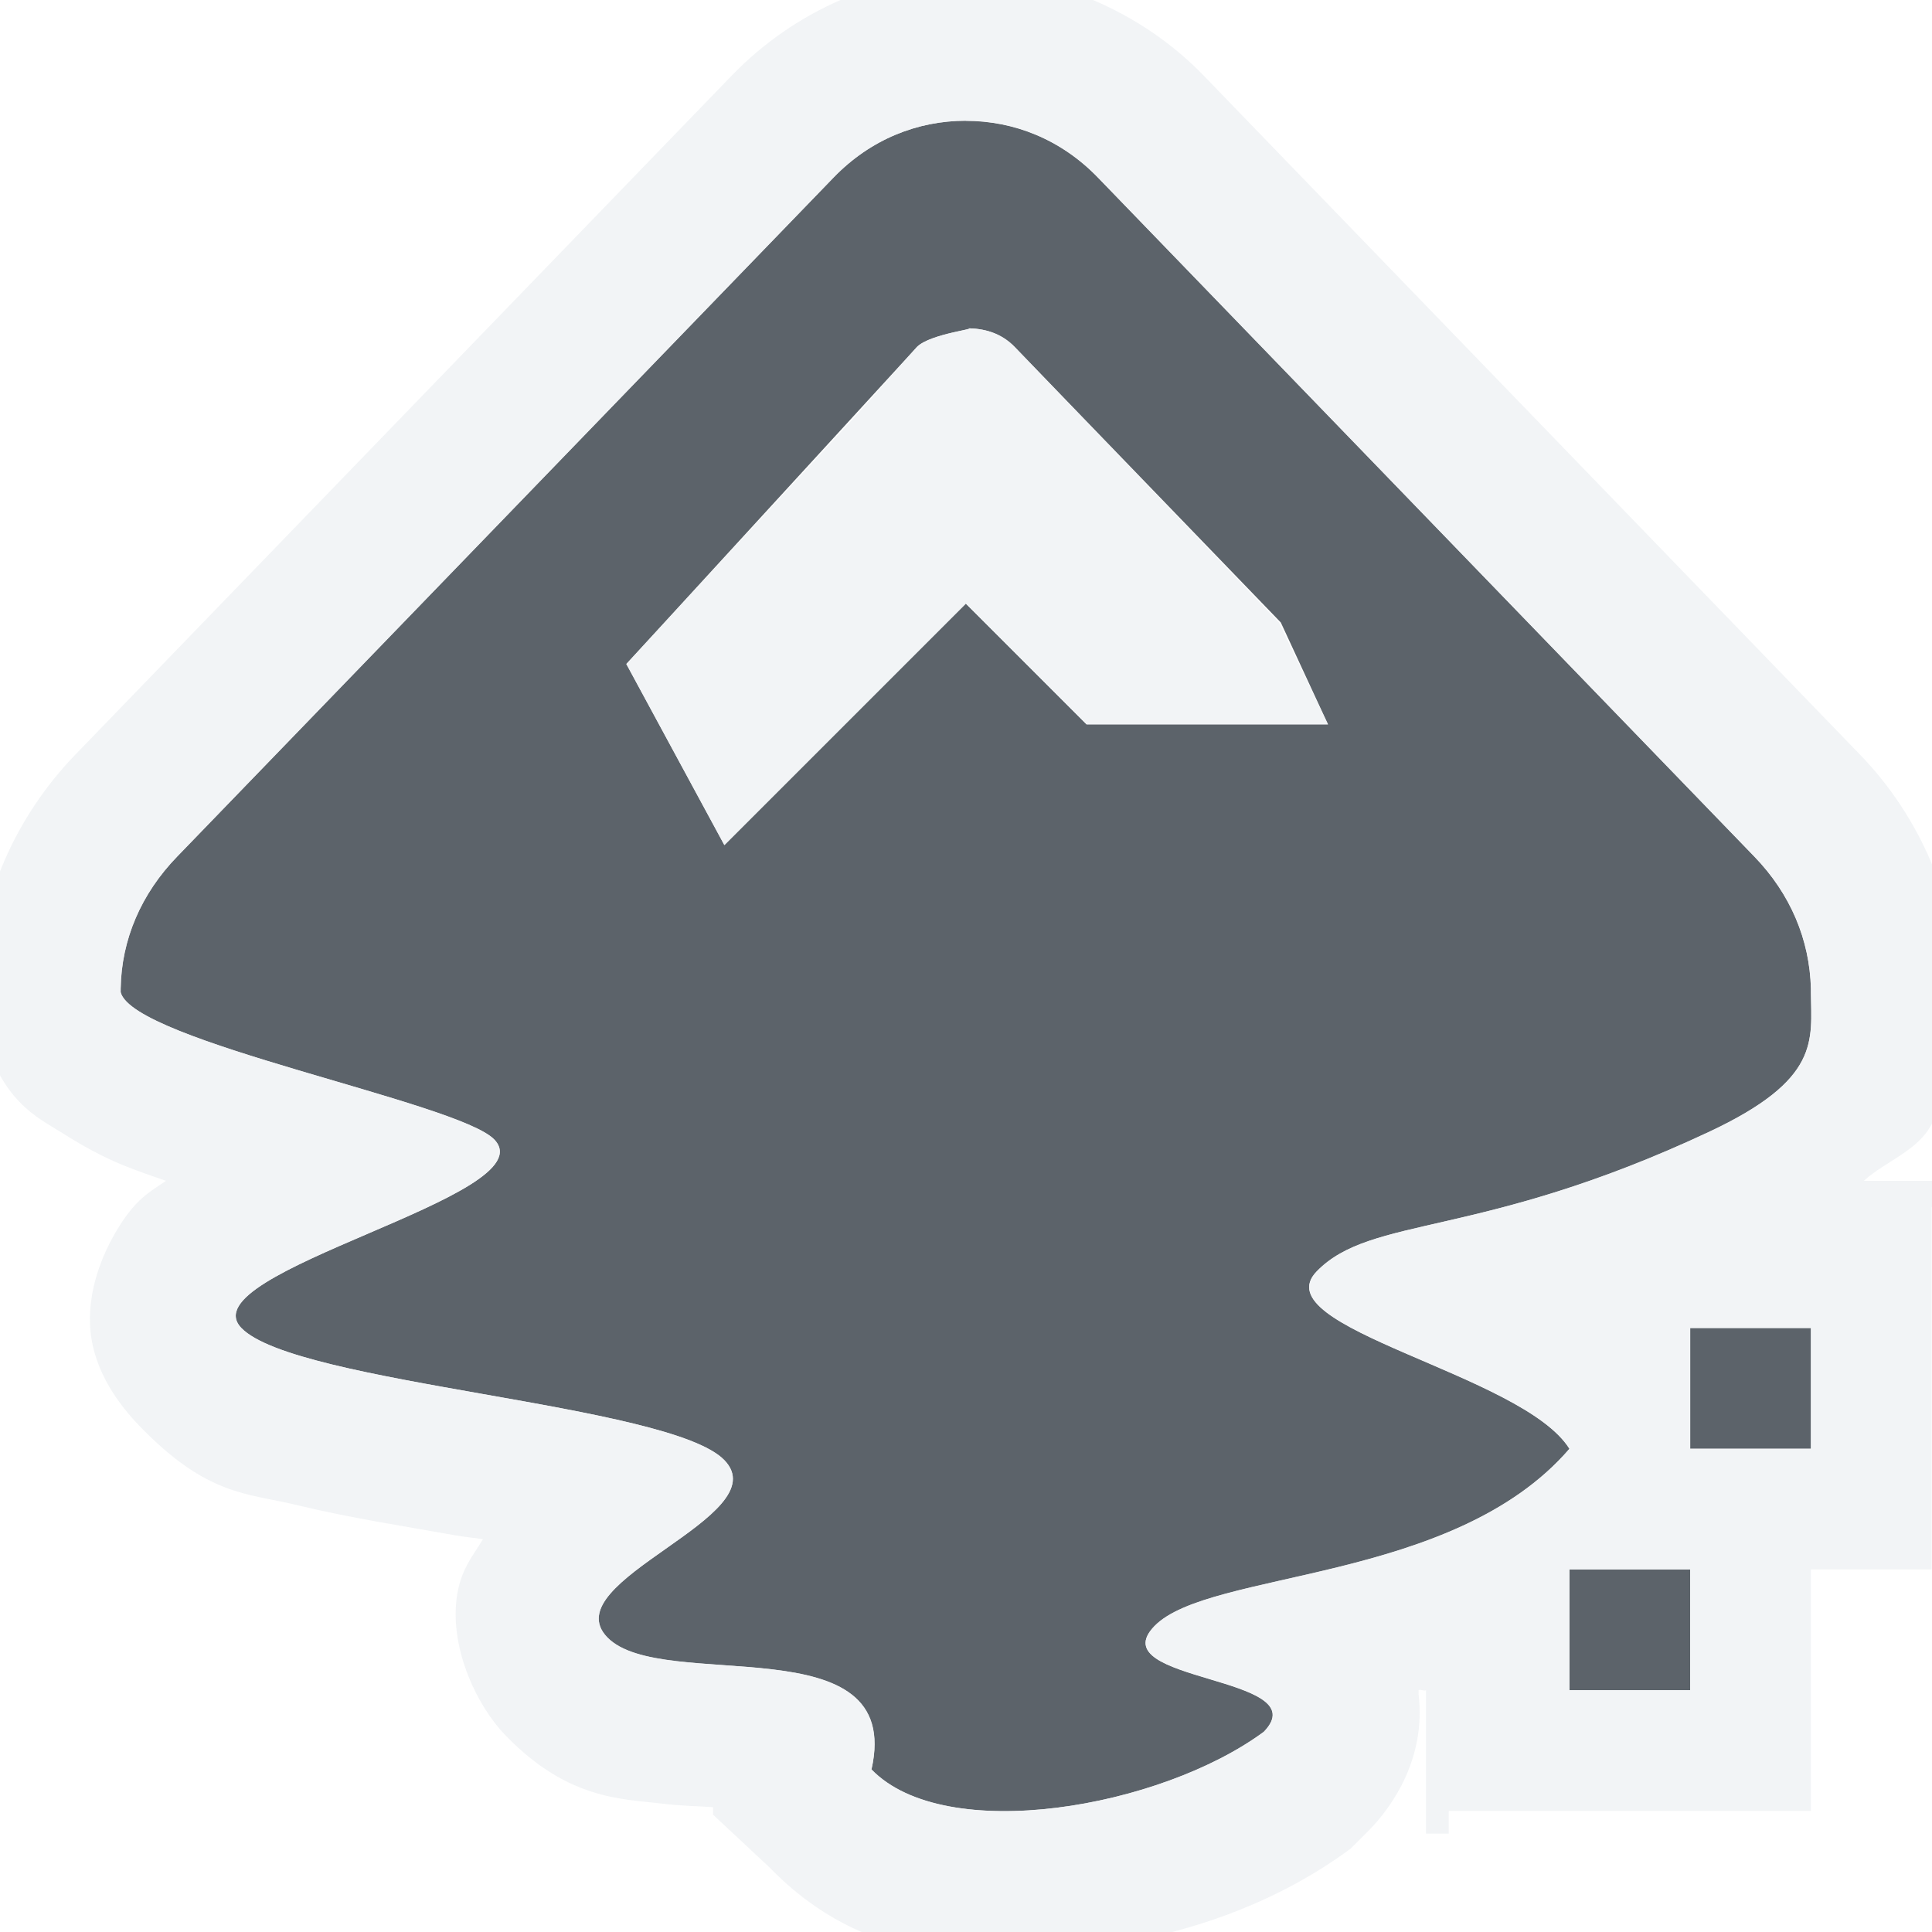
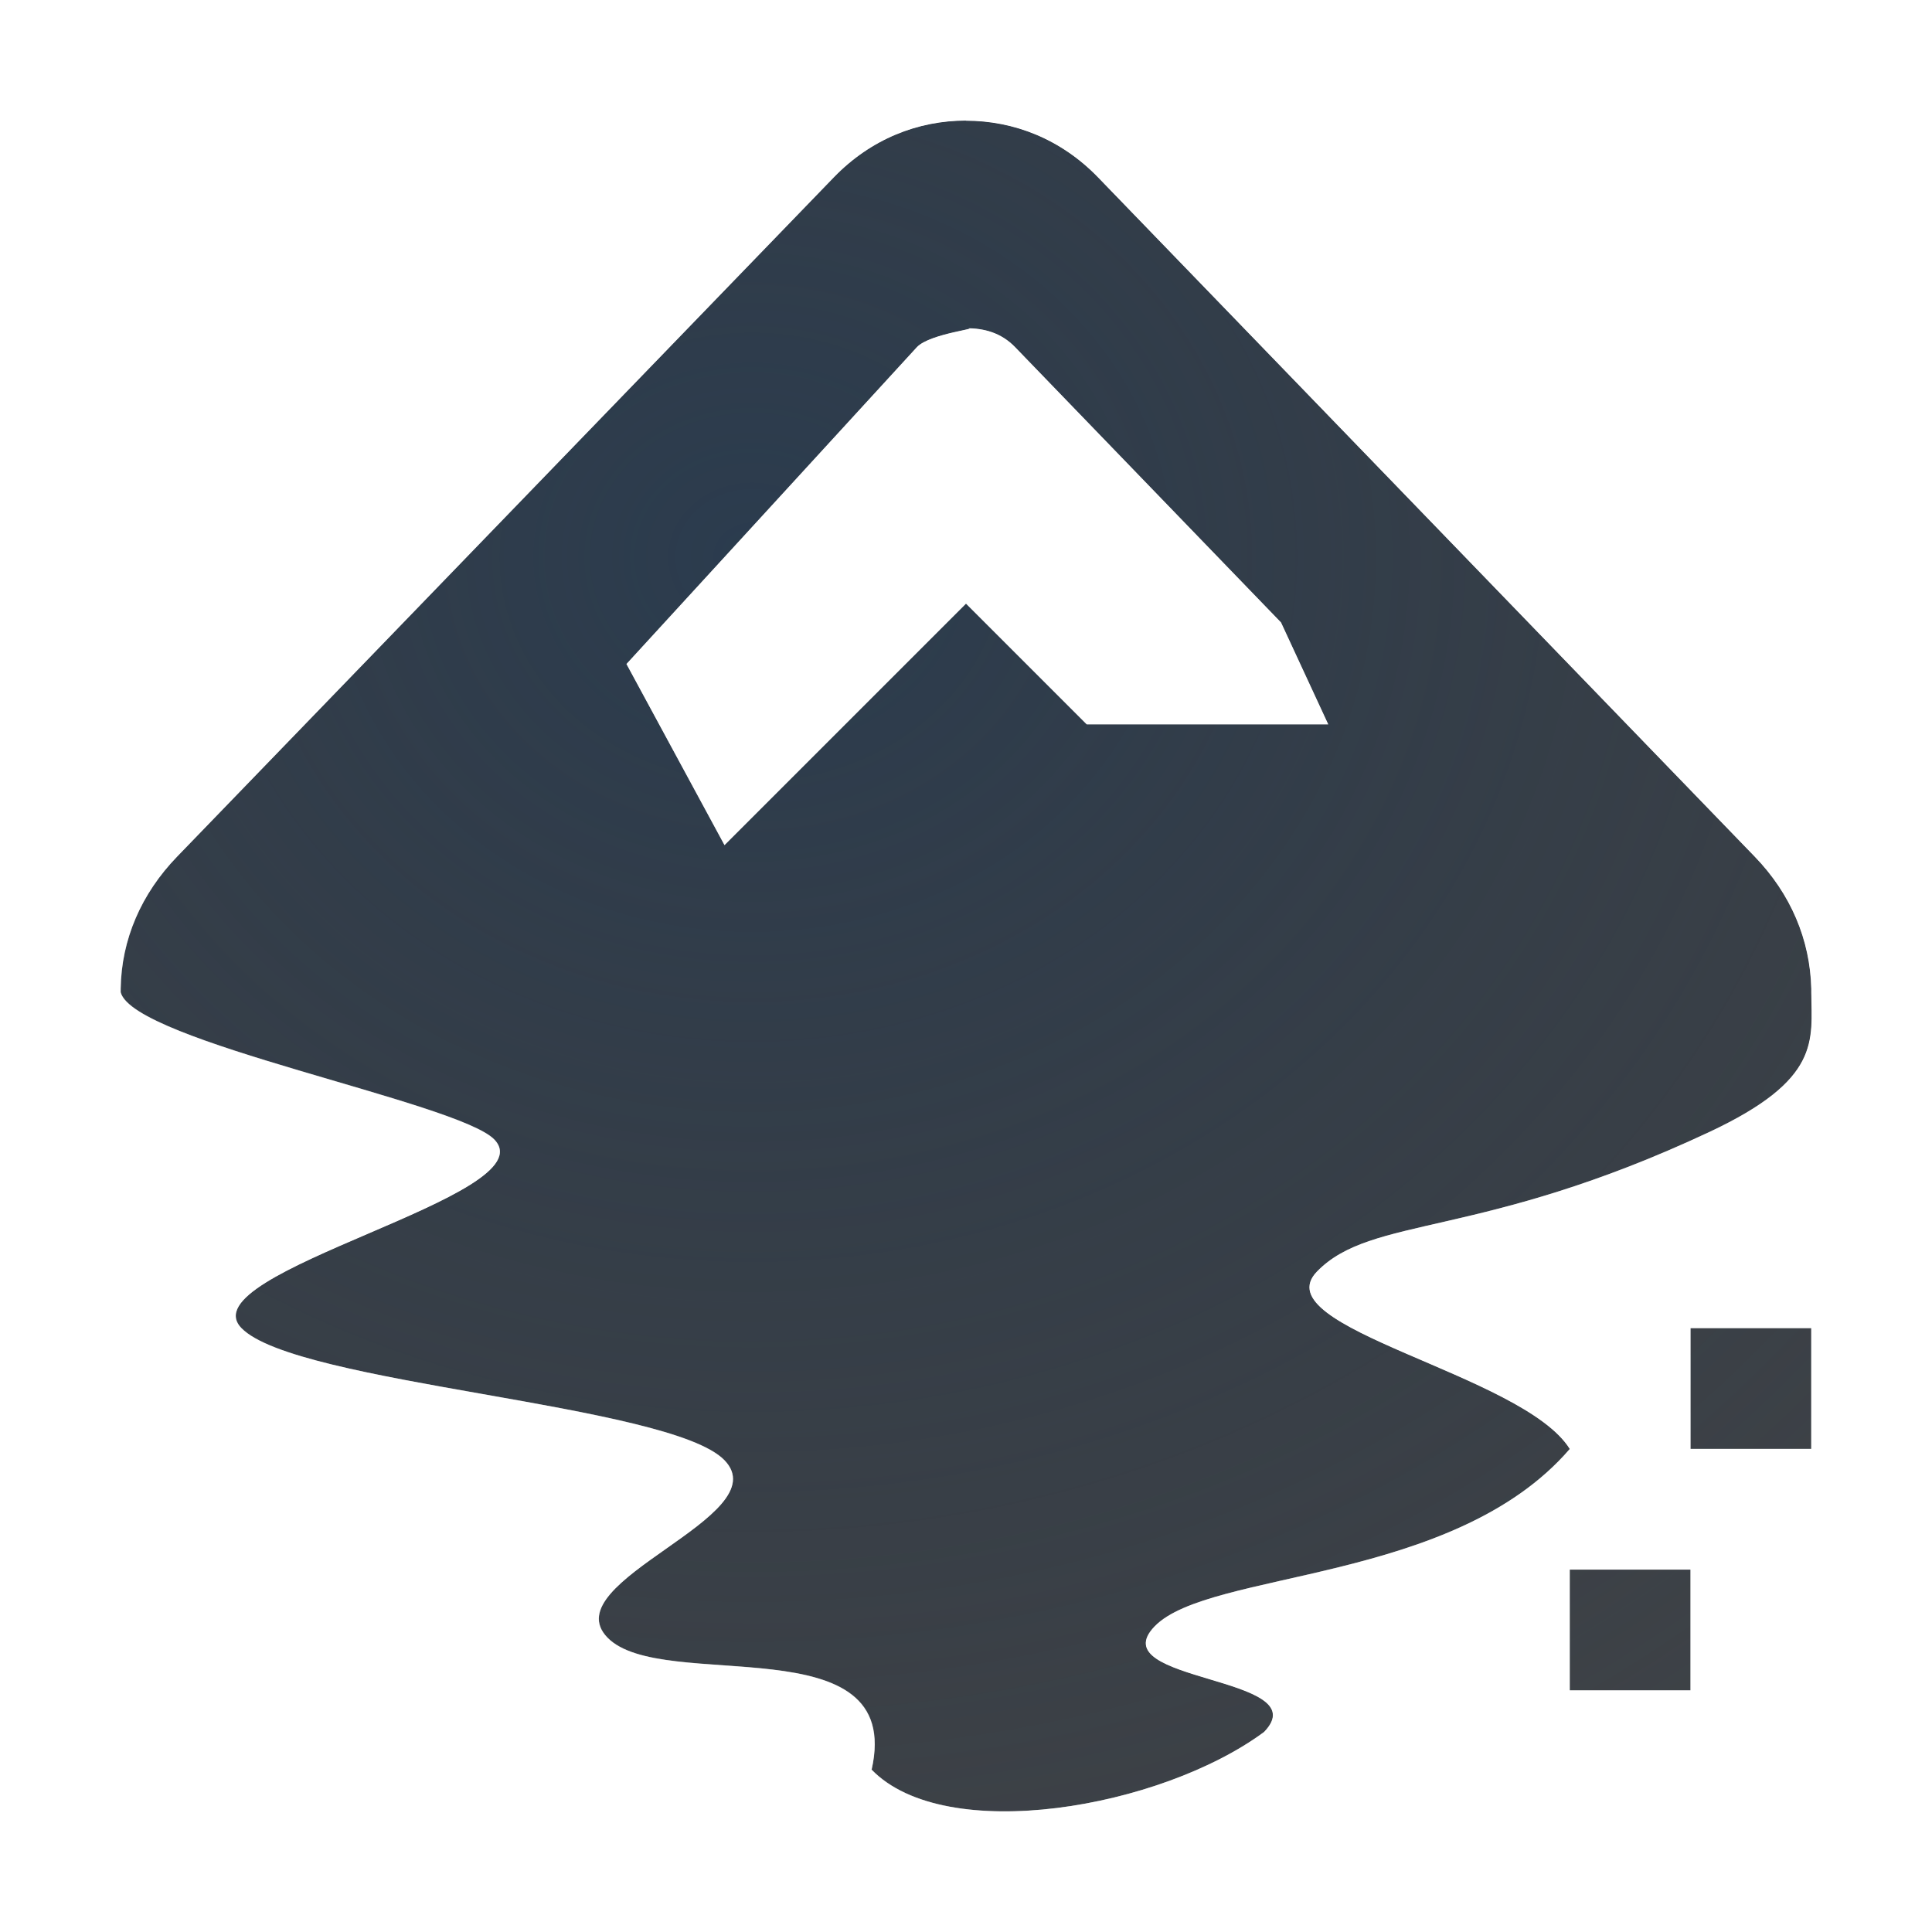
- <svg xmlns="http://www.w3.org/2000/svg" width="16.003" height="16.001" id="svg27665" version="1.1">
-   <defs id="defs27667" />
-   <g id="layer1" transform="translate(3393.247,-2410.241)">
-     <path id="path3016" d="m -3385.247,2411.241 c -0.399,0 -0.788,0.153 -1.094,0.469 l -5.438,5.625 c -0.3,0.309 -0.463,0.69 -0.469,1.094 l 0,0.031 c 0.104,0.409 2.794,0.909 3.094,1.219 0.453,0.468 -2.547,1.095 -2.094,1.562 0.453,0.468 3.547,0.626 4,1.094 0.453,0.468 -1.422,1.001 -0.969,1.469 0.453,0.468 2.463,-0.126 2.188,1.094 0.612,0.631 2.396,0.319 3.25,-0.312 0.453,-0.468 -1.359,-0.407 -0.906,-0.875 0.453,-0.468 2.474,-0.35 3.438,-1.469 -0.388,-0.623 -2.547,-1.001 -2.094,-1.469 0.453,-0.468 1.35,-0.265 3.25,-1.156 0.927,-0.435 0.847,-0.756 0.844,-1.156 l 0,-0.031 c -0.01,-0.404 -0.169,-0.784 -0.469,-1.094 l -5.438,-5.625 c -0.306,-0.316 -0.695,-0.469 -1.094,-0.469 z m 0,1.719 c 0.148,0 0.29,0.036 0.406,0.156 l 2.203,2.281 0.391,0.844 -2,0 -1,-1 -2,2 -0.812,-1.5 2.406,-2.625 c 0.112,-0.116 0.554,-0.156 0.406,-0.156 z m 6,8.281 0,1 1,0 0,-1 z m -1,2 0,1 1,0 0,-1 z" style="fill:#27303a;fill-opacity:0.753;fill-rule:evenodd;stroke-width:1pt" />
-     <path style="font-size:medium;font-style:normal;font-variant:normal;font-weight:normal;font-stretch:normal;text-indent:0;text-align:start;text-decoration:none;line-height:normal;letter-spacing:normal;word-spacing:normal;text-transform:none;direction:ltr;block-progression:tb;writing-mode:lr-tb;text-anchor:start;baseline-shift:baseline;color:#000000;fill:#f1f3f5;fill-opacity:0.903;fill-rule:nonzero;stroke:none;stroke-width:2;marker:none;visibility:visible;display:inline;overflow:visible;enable-background:accumulate;font-family:Sans;-inkscape-font-specification:Sans" d="M 8 -0.219 C 7.294 -0.219 6.587 0.083 6.062 0.625 L 0.625 6.25 C 0.135 6.756 -0.177 7.441 -0.188 8.156 L -0.188 8.188 L -0.188 8.219 L -0.188 8.375 L -0.156 8.5 C 0.002 9.122 0.309 9.254 0.5 9.375 C 0.691 9.496 0.857 9.586 1.031 9.656 C 1.142 9.701 1.26 9.741 1.375 9.781 C 1.241 9.873 1.124 9.929 0.969 10.188 C 0.855 10.377 0.716 10.693 0.75 11.031 C 0.784 11.369 0.99 11.64 1.156 11.812 C 1.721 12.396 2.047 12.366 2.469 12.469 C 2.89 12.571 3.338 12.64 3.781 12.719 C 3.862 12.733 3.921 12.736 4 12.75 C 3.914 12.895 3.81 13.005 3.781 13.25 C 3.733 13.664 3.947 14.127 4.188 14.375 C 4.698 14.902 5.139 14.899 5.469 14.938 C 5.653 14.96 5.761 14.959 5.906 14.969 L 5.906 15.031 L 6.375 15.469 C 7.155 16.274 8.086 16.258 8.906 16.156 C 9.727 16.054 10.515 15.809 11.188 15.312 L 11.25 15.25 L 11.344 15.156 C 11.535 14.959 11.814 14.561 11.75 14.031 L 11.75 14 C 11.768 13.99 11.794 14.01 11.812 14 L 11.812 15.188 L 12 15.188 L 12 15 L 15 15 L 15 13 L 16 13 L 16 10 L 16.219 10 L 16.219 9.781 L 15.438 9.781 C 15.615 9.62 15.885 9.534 16 9.312 C 16.267 8.795 16.223 8.357 16.219 8.219 C 16.219 8.219 16.219 8.191 16.219 8.188 L 16.219 8.156 C 16.202 7.456 15.901 6.76 15.406 6.25 L 9.969 0.625 C 9.444 0.083 8.706 -0.219 8 -0.219 z M 8 1 C 8.399 1 8.788 1.153 9.094 1.469 L 14.531 7.094 C 14.831 7.403 14.99 7.784 15 8.188 L 15 8.219 C 15.004 8.619 15.084 8.94 14.156 9.375 C 12.256 10.266 11.359 10.064 10.906 10.531 C 10.453 10.999 12.612 11.377 13 12 C 12.037 13.118 10.015 13.001 9.562 13.469 C 9.11 13.936 10.922 13.876 10.469 14.344 C 9.614 14.975 7.83 15.288 7.219 14.656 C 7.494 13.437 5.484 14.03 5.031 13.562 C 4.578 13.095 6.453 12.561 6 12.094 C 5.547 11.626 2.453 11.468 2 11 C 1.547 10.532 4.547 9.905 4.094 9.438 C 3.794 9.128 1.104 8.627 1 8.219 L 1 8.188 C 1.006 7.784 1.169 7.403 1.469 7.094 L 6.906 1.469 C 7.212 1.153 7.601 1 8 1 z M 8 2.719 C 8.148 2.719 7.706 2.76 7.594 2.875 L 7.094 3.438 L 5.188 5.5 L 6 7 L 8 5 L 9 6 L 11 6 L 10.594 5.156 L 8.406 2.875 C 8.29 2.755 8.148 2.719 8 2.719 z M 14 11 L 15 11 L 15 12 L 14 12 L 14 11 z M 13 13 L 14 13 L 14 14 L 13 14 L 13 13 z " transform="translate(-3393.247,2410.241)" id="path3038" />
-     <g id="g3325" transform="matrix(0.08778563,0,0,0.08778563,-3390.771,2415.552)" />
-   </g>
+ <svg xmlns="http://www.w3.org/2000/svg" width="16" height="16" version="1.1">
+   <defs>
+     <radialGradient id="a" cx="-9415.5" cy="5034.2" r="9" gradientTransform="matrix(1.7986 0 0 1.5987 16941 -8043.6)" gradientUnits="userSpaceOnUse">
+       <stop stop-color="#213851" stop-opacity=".906" offset="0" />
+       <stop stop-color="#27303a" stop-opacity="0" offset="1" />
+     </radialGradient>
+     <radialGradient id="b" cx="3.996" cy="8.008" r="8.003" gradientTransform="matrix(0 1.4987 -1.4991 0 20.004 -3.9901)" gradientUnits="userSpaceOnUse">
+       <stop stop-color="#ffffff" stop-opacity=".749" offset="0" />
+       <stop stop-color="#ffffff" stop-opacity=".605" offset="1" />
+     </radialGradient>
+   </defs>
+   <path d="m8 0.999c-0.399 0-0.788 0.153-1.094 0.469l-5.438 5.625c-0.3 0.309-0.463 0.69-0.469 1.094v0.031c0.104 0.409 2.794 0.909 3.094 1.219 0.453 0.468-2.547 1.095-2.094 1.562s3.547 0.626 4 1.094c0.453 0.468-1.422 1.001-0.969 1.469 0.453 0.468 2.463-0.126 2.188 1.094 0.612 0.631 2.396 0.319 3.25-0.312 0.453-0.468-1.359-0.407-0.906-0.875 0.453-0.468 2.474-0.35 3.438-1.469-0.388-0.623-2.547-1.001-2.094-1.469 0.453-0.468 1.35-0.265 3.25-1.156 0.927-0.435 0.847-0.756 0.844-1.156v-0.031c-0.01-0.404-0.169-0.784-0.469-1.094l-5.438-5.625c-0.306-0.316-0.695-0.469-1.094-0.469zm0 1.719c0.148 0 0.29 0.036 0.406 0.156l2.203 2.281 0.391 0.844h-2l-1-1-2 2-0.812-1.5 2.406-2.625c0.112-0.116 0.554-0.156 0.406-0.156zm6 8.281v1h1v-1zm-1 2v1h1v-1z" fill="#090d11" fill-opacity=".766" fill-rule="evenodd" style="paint-order:normal" />
+   <path d="m8 0.999c-0.399 0-0.788 0.153-1.094 0.469l-5.438 5.625c-0.3 0.309-0.463 0.69-0.469 1.094v0.031c0.104 0.409 2.794 0.909 3.094 1.219 0.453 0.468-2.547 1.095-2.094 1.562s3.547 0.626 4 1.094c0.453 0.468-1.422 1.001-0.969 1.469 0.453 0.468 2.463-0.126 2.188 1.094 0.612 0.631 2.396 0.319 3.25-0.312 0.453-0.468-1.359-0.407-0.906-0.875 0.453-0.468 2.474-0.35 3.438-1.469-0.388-0.623-2.547-1.001-2.094-1.469 0.453-0.468 1.35-0.265 3.25-1.156 0.927-0.435 0.847-0.756 0.844-1.156v-0.031c-0.01-0.404-0.169-0.784-0.469-1.094l-5.438-5.625c-0.306-0.316-0.695-0.469-1.094-0.469zm0 1.719c0.148 0 0.29 0.036 0.406 0.156l2.203 2.281 0.391 0.844h-2l-1-1-2 2-0.812-1.5 2.406-2.625c0.112-0.116 0.554-0.156 0.406-0.156zm6 8.281v1h1v-1zm-1 2v1h1v-1z" fill="url(#a)" fill-opacity=".753" fill-rule="evenodd" style="paint-order:normal" />
+   <path d="m8-9.9945e-4c-0.655 0-1.324 0.269-1.812 0.773l-5.438 5.625c-0.458 0.473-0.74 1.111-0.75 1.773v0.045c-1e-4 0.084 0.01 0.167 0.031 0.248 0.134 0.527 0.409 0.644 0.582 0.754 0.173 0.11 0.331 0.179 0.498 0.246 0.221 0.089 0.469 0.161 0.711 0.236-0.052 0.029-0.102 0.042-0.154 0.074-0.166 0.104-0.351 0.2-0.547 0.525-0.098 0.163-0.191 0.42-0.162 0.707 0.028 0.287 0.179 0.539 0.322 0.688 0.489 0.505 0.823 0.478 1.234 0.578 0.411 0.1 0.867 0.18 1.31 0.258 0.165 0.029 0.284 0.057 0.439 0.086-0.118 0.145-0.261 0.328-0.299 0.65-0.041 0.355 0.136 0.774 0.346 0.99 0.444 0.458 0.858 0.457 1.174 0.494 0.297 0.035 0.551 0.041 0.746 0.061 0.032 0.202 0.125 0.39 0.268 0.537 0.701 0.724 1.586 0.711 2.375 0.613s1.556-0.352 2.188-0.818c0.045-0.032 0.086-0.068 0.125-0.107 0.169-0.174 0.4-0.52 0.346-0.969-0.01-0.086-0.074-0.086-0.1-0.158 0.176-0.044 0.374-0.123 0.566-0.186v0.271c1e-4 0.552 0.448 1 1 1h1c0.552-1e-4 1-0.448 1-1v-1c0.552-1e-4 1-0.448 1-1v-1c-1e-4 -0.552-0.448-1-1-1h-0.086c0.354-0.214 0.722-0.411 0.9-0.756 0.245-0.474 0.187-0.897 0.186-1.033v-0.021c1e-4 -0.01 1e-4 -0.015 0-0.023-0.016-0.65-0.289-1.287-0.75-1.764l-5.436-5.623c-0.488-0.504-1.158-0.773-1.812-0.773l-0.002-0.002zm0 1c0.399 0 0.788 0.153 1.094 0.469l5.438 5.625c0.3 0.309 0.459 0.69 0.469 1.094v0.031c0.004 0.401 0.084 0.721-0.844 1.156-1.9 0.891-2.797 0.689-3.25 1.156-0.453 0.468 1.706 0.846 2.094 1.469-0.963 1.119-2.985 1.001-3.438 1.469s1.359 0.407 0.906 0.875c-0.854 0.631-2.638 0.944-3.25 0.312 0.276-1.22-1.735-0.626-2.188-1.094-0.453-0.468 1.422-1.001 0.969-1.469-0.453-0.468-3.547-0.626-4-1.094s2.547-1.095 2.094-1.562c-0.3-0.31-2.99-0.81-3.094-1.219v-0.031c6e-3 -0.404 0.169-0.784 0.469-1.094l5.438-5.625c0.306-0.316 0.695-0.469 1.094-0.469zm0 1.719c0.148 0-0.294 0.041-0.406 0.156l-2.406 2.625 0.812 1.5 2-2 1 1h2l-0.391-0.844-2.203-2.281c-0.117-0.12-0.258-0.156-0.406-0.156zm6 8.281h1v1h-1zm-1 2h1v1h-1z" color="#000000" color-rendering="auto" dominant-baseline="auto" fill="url(#b)" fill-opacity=".999" fill-rule="evenodd" image-rendering="auto" shape-rendering="auto" solid-color="#000000" style="font-feature-settings:normal;font-variant-alternates:normal;font-variant-caps:normal;font-variant-ligatures:normal;font-variant-numeric:normal;font-variant-position:normal;isolation:auto;mix-blend-mode:normal;paint-order:normal;shape-padding:0;text-decoration-color:#000000;text-decoration-line:none;text-decoration-style:solid;text-indent:0;text-orientation:mixed;text-transform:none;white-space:normal" />
</svg>
